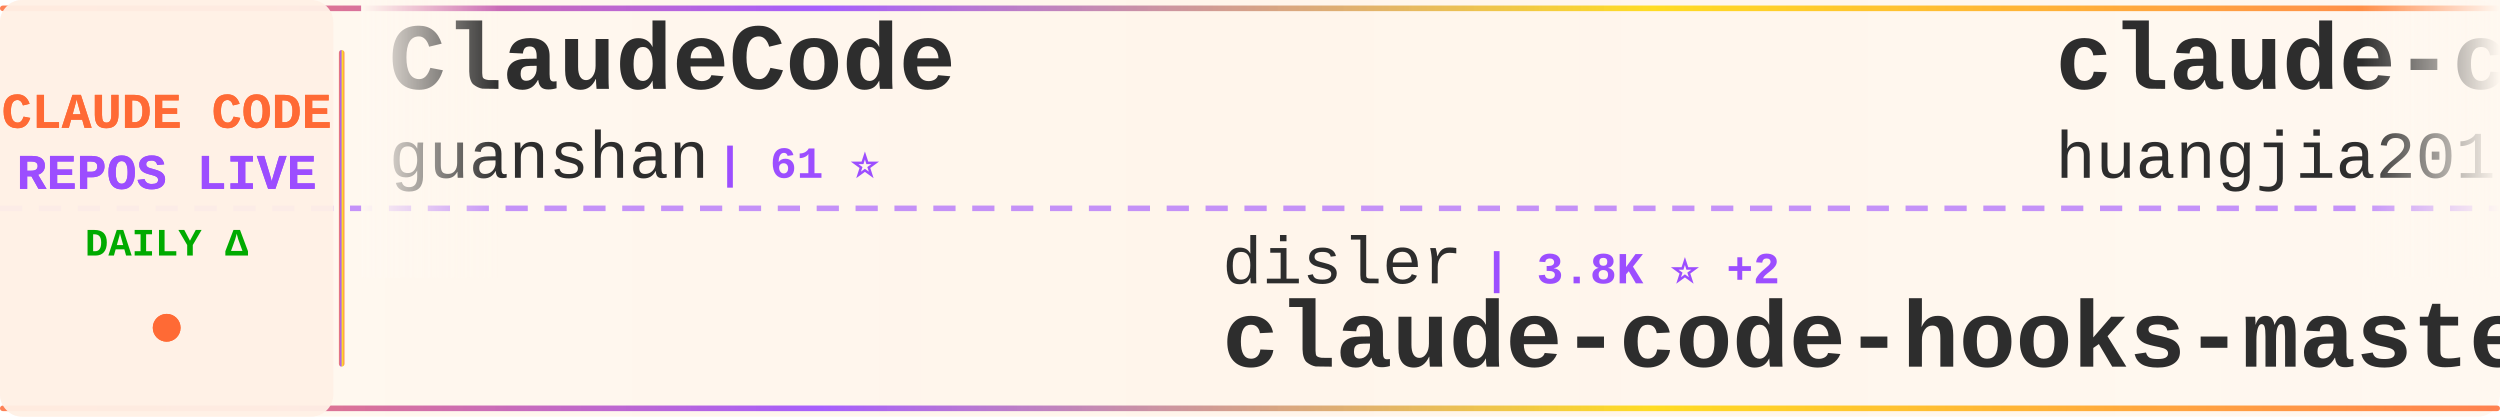
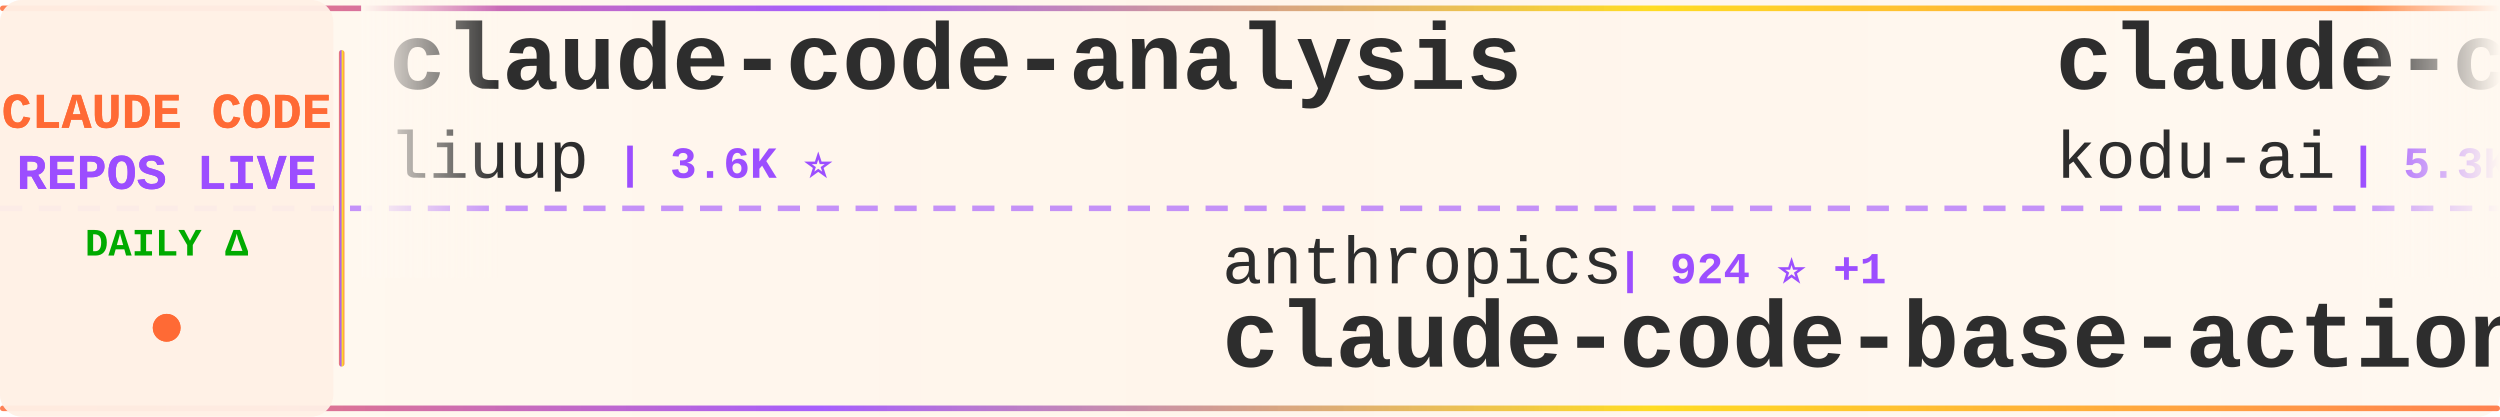
<svg xmlns="http://www.w3.org/2000/svg" width="900" height="150">
  <defs>
    <linearGradient id="tickerBg" x1="0%" y1="0%" x2="100%" y2="0%">
      <stop offset="0%" style="stop-color:#fff8f0;stop-opacity:0.98" />
      <stop offset="50%" style="stop-color:#fff5eb;stop-opacity:1" />
      <stop offset="100%" style="stop-color:#fff8f0;stop-opacity:0.98" />
    </linearGradient>
    <linearGradient id="borderGrad" x1="0%" y1="0%" x2="100%" y2="0%">
      <stop offset="0%" style="stop-color:#FF6B35;stop-opacity:0.85">
        <animate attributeName="stop-opacity" values="0.85;1;0.85" dur="2s" repeatCount="indefinite" />
      </stop>
      <stop offset="33%" style="stop-color:#9C4EFF;stop-opacity:0.9">
        <animate attributeName="stop-opacity" values="0.9;1;0.9" dur="2.2s" repeatCount="indefinite" />
      </stop>
      <stop offset="66%" style="stop-color:#FFD700;stop-opacity:0.85">
        <animate attributeName="stop-opacity" values="0.85;1;0.85" dur="1.8s" repeatCount="indefinite" />
      </stop>
      <stop offset="100%" style="stop-color:#FF6B35;stop-opacity:0.85">
        <animate attributeName="stop-opacity" values="0.85;1;0.85" dur="2s" repeatCount="indefinite" />
      </stop>
    </linearGradient>
    <filter id="textGlow">
      <feGaussianBlur stdDeviation="0.15" result="coloredBlur" />
      <feMerge>
        <feMergeNode in="coloredBlur" />
        <feMergeNode in="SourceGraphic" />
      </feMerge>
    </filter>
    <filter id="metricGlow">
      <feGaussianBlur stdDeviation="0.2" result="coloredBlur" />
      <feMerge>
        <feMergeNode in="coloredBlur" />
        <feMergeNode in="SourceGraphic" />
      </feMerge>
    </filter>
    <linearGradient id="leftFade" x1="0%" y1="0%" x2="100%" y2="0%">
      <stop offset="0%" style="stop-color:#fff8f0;stop-opacity:1" />
      <stop offset="100%" style="stop-color:#fff8f0;stop-opacity:0" />
    </linearGradient>
    <linearGradient id="rightFade" x1="0%" y1="0%" x2="100%" y2="0%">
      <stop offset="0%" style="stop-color:#fff8f0;stop-opacity:0" />
      <stop offset="100%" style="stop-color:#fff8f0;stop-opacity:1" />
    </linearGradient>
  </defs>
  <rect width="900" height="150" fill="url(#tickerBg)" rx="8" />
  <rect x="0" y="2" width="900" height="2" fill="url(#borderGrad)" rx="1" />
  <rect x="0" y="146" width="900" height="2" fill="url(#borderGrad)" rx="1" />
  <line x1="0" y1="75" x2="900" y2="75" stroke="#9C4EFF" stroke-width="2" stroke-dasharray="8 6" opacity="0.6" />
  <rect x="0" y="0" width="120" height="150" fill="#fff0e6" opacity="0.95" rx="8" />
  <text x="60" y="46" font-family="'Courier New', monospace" font-size="18" font-weight="bold" fill="#FF6B35" text-anchor="middle" filter="url(#textGlow)">
    CLAUDE CODE
  </text>
  <text x="60" y="68" font-family="'Courier New', monospace" font-size="18" font-weight="bold" fill="#9C4EFF" text-anchor="middle" filter="url(#textGlow)">
    REPOS LIVE
  </text>
  <text x="60" y="92" font-family="'Courier New', monospace" font-size="14" font-weight="bold" fill="#00aa00" text-anchor="middle">
    DAILY Δ
  </text>
  <circle cx="60" cy="118" r="5" fill="#FF6B35" filter="url(#metricGlow)">
    <animate attributeName="r" values="4;6;4" dur="1.5s" repeatCount="indefinite" />
    <animate attributeName="opacity" values="0.6;1;0.6" dur="1.5s" repeatCount="indefinite" />
  </circle>
  <rect x="122" y="18" width="2" height="114" fill="url(#borderGrad)" rx="1" />
  <clipPath id="tickerClip">
    <rect x="130" y="0" width="770" height="150" />
  </clipPath>
  <g clip-path="url(#tickerClip)">
    <g id="tickerItems">
      <animateTransform attributeName="transform" attributeType="XML" type="translate" from="0 0" to="-3000 0" dur="54s" repeatCount="indefinite" />
      <g transform="translate(0, 0)">
-         <text x="140" y="32" font-family="'Courier New', monospace" font-size="34" font-weight="bold" fill="#2d2d2d">ClaudeCode</text>
-         <text x="140" y="64" font-family="'Courier New', monospace" font-size="24" font-weight="normal" fill="#2d2d2d" opacity="1.0">guanshan</text>
-         <text x="258" y="64" font-family="'Courier New', monospace" font-size="16" font-weight="bold" fill="#9C4EFF"> | 61 ⭐</text>
+         <text x="140" y="32" font-family="'Courier New', monospace" font-size="34" font-weight="bold" fill="#2d2d2d">claude-code-analysis</text>
+         <text x="140" y="64" font-family="'Courier New', monospace" font-size="24" font-weight="normal" fill="#2d2d2d" opacity="1.0">liuup</text>
+         <text x="222" y="64" font-family="'Courier New', monospace" font-size="16" font-weight="bold" fill="#9C4EFF"> | 3.6K ⭐</text>
      </g>
      <g transform="translate(300, 0)">
-         <text x="140" y="102" font-family="'Courier New', monospace" font-size="24" font-weight="normal" fill="#2d2d2d" opacity="1.0">disler</text>
-         <text x="234" y="102" font-family="'Courier New', monospace" font-size="16" font-weight="bold" fill="#9C4EFF"> | 3.8K ⭐ +2</text>
-         <text x="140" y="132" font-family="'Courier New', monospace" font-size="34" font-weight="bold" fill="#2d2d2d">claude-code-hooks-master...</text>
+         <text x="140" y="102" font-family="'Courier New', monospace" font-size="24" font-weight="normal" fill="#2d2d2d" opacity="1.0">anthropics</text>
+         <text x="282" y="102" font-family="'Courier New', monospace" font-size="16" font-weight="bold" fill="#9C4EFF"> | 924 ⭐ +1</text>
+         <text x="140" y="132" font-family="'Courier New', monospace" font-size="34" font-weight="bold" fill="#2d2d2d">claude-code-base-action</text>
      </g>
      <g transform="translate(600, 0)">
-         <text x="140" y="32" font-family="'Courier New', monospace" font-size="34" font-weight="bold" fill="#2d2d2d">claude-code-engineering</text>
-         <text x="140" y="64" font-family="'Courier New', monospace" font-size="24" font-weight="normal" fill="#2d2d2d" opacity="1.0">huangjia2019</text>
-         <text x="306" y="64" font-family="'Courier New', monospace" font-size="16" font-weight="bold" fill="#9C4EFF"> | 1.0K ⭐</text>
+         <text x="140" y="32" font-family="'Courier New', monospace" font-size="34" font-weight="bold" fill="#2d2d2d">claude-coder</text>
+         <text x="140" y="64" font-family="'Courier New', monospace" font-size="24" font-weight="normal" fill="#2d2d2d" opacity="1.0">kodu-ai</text>
+         <text x="246" y="64" font-family="'Courier New', monospace" font-size="16" font-weight="bold" fill="#9C4EFF"> | 5.3K ⭐</text>
      </g>
      <g transform="translate(900, 0)">
-         <text x="140" y="102" font-family="'Courier New', monospace" font-size="24" font-weight="normal" fill="#2d2d2d" opacity="1.0">fazxes</text>
-         <text x="234" y="102" font-family="'Courier New', monospace" font-size="16" font-weight="bold" fill="#9C4EFF"> | 227 ⭐</text>
-         <text x="140" y="132" font-family="'Courier New', monospace" font-size="34" font-weight="bold" fill="#2d2d2d">Claude-code</text>
+         <text x="140" y="102" font-family="'Courier New', monospace" font-size="24" font-weight="normal" fill="#2d2d2d" opacity="1.0">hangsman</text>
+         <text x="258" y="102" font-family="'Courier New', monospace" font-size="16" font-weight="bold" fill="#9C4EFF"> | 787 ⭐</text>
+         <text x="140" y="132" font-family="'Courier New', monospace" font-size="34" font-weight="bold" fill="#2d2d2d">claude-code-source</text>
      </g>
      <g transform="translate(1200, 0)">
-         <text x="140" y="32" font-family="'Courier New', monospace" font-size="34" font-weight="bold" fill="#2d2d2d">claude-code-guide</text>
-         <text x="140" y="64" font-family="'Courier New', monospace" font-size="24" font-weight="normal" fill="#2d2d2d" opacity="1.0">Cranot</text>
-         <text x="234" y="64" font-family="'Courier New', monospace" font-size="16" font-weight="bold" fill="#9C4EFF"> | 2.8K ⭐</text>
+         <text x="140" y="32" font-family="'Courier New', monospace" font-size="34" font-weight="bold" fill="#2d2d2d">claude-code-plugins-plus...</text>
+         <text x="140" y="64" font-family="'Courier New', monospace" font-size="24" font-weight="normal" fill="#2d2d2d" opacity="1.0">jeremylongshore</text>
+         <text x="342" y="64" font-family="'Courier New', monospace" font-size="16" font-weight="bold" fill="#9C4EFF"> | 2.6K ⭐ +1</text>
      </g>
      <g transform="translate(1500, 0)">
-         <text x="140" y="102" font-family="'Courier New', monospace" font-size="24" font-weight="normal" fill="#2d2d2d" opacity="1.0">liuup</text>
-         <text x="222" y="102" font-family="'Courier New', monospace" font-size="16" font-weight="bold" fill="#9C4EFF"> | 3.6K ⭐</text>
-         <text x="140" y="132" font-family="'Courier New', monospace" font-size="34" font-weight="bold" fill="#2d2d2d">claude-code-analysis</text>
+         <text x="140" y="102" font-family="'Courier New', monospace" font-size="24" font-weight="normal" fill="#2d2d2d" opacity="1.0">darcyegb</text>
+         <text x="258" y="102" font-family="'Courier New', monospace" font-size="16" font-weight="bold" fill="#9C4EFF"> | 750 ⭐</text>
+         <text x="140" y="132" font-family="'Courier New', monospace" font-size="34" font-weight="bold" fill="#2d2d2d">ClaudeCodeAgents</text>
      </g>
      <g transform="translate(1800, 0)">
-         <text x="140" y="32" font-family="'Courier New', monospace" font-size="34" font-weight="bold" fill="#2d2d2d">claude-code-proxy</text>
-         <text x="140" y="64" font-family="'Courier New', monospace" font-size="24" font-weight="normal" fill="#2d2d2d" opacity="1.0">1rgs</text>
-         <text x="210" y="64" font-family="'Courier New', monospace" font-size="16" font-weight="bold" fill="#9C4EFF"> | 3.7K ⭐ +1</text>
+         <text x="140" y="32" font-family="'Courier New', monospace" font-size="34" font-weight="bold" fill="#2d2d2d">learn-claude-code</text>
+         <text x="140" y="64" font-family="'Courier New', monospace" font-size="24" font-weight="normal" fill="#2d2d2d" opacity="1.0">shareAI-lab</text>
+         <text x="294" y="64" font-family="'Courier New', monospace" font-size="16" font-weight="bold" fill="#9C4EFF"> | 72.2K ⭐ +9</text>
      </g>
      <g transform="translate(2100, 0)">
-         <text x="140" y="102" font-family="'Courier New', monospace" font-size="24" font-weight="normal" fill="#2d2d2d" opacity="1.0">SeemSeam</text>
-         <text x="258" y="102" font-family="'Courier New', monospace" font-size="16" font-weight="bold" fill="#9C4EFF"> | 3.3K ⭐ +1</text>
-         <text x="140" y="132" font-family="'Courier New', monospace" font-size="34" font-weight="bold" fill="#2d2d2d">claude_codex_bridge</text>
+         <text x="140" y="102" font-family="'Courier New', monospace" font-size="24" font-weight="normal" fill="#2d2d2d" opacity="1.0">wanshuiyin</text>
+         <text x="282" y="102" font-family="'Courier New', monospace" font-size="16" font-weight="bold" fill="#9C4EFF"> | 13.8K ⭐ +3</text>
+         <text x="140" y="132" font-family="'Courier New', monospace" font-size="34" font-weight="bold" fill="#2d2d2d">Auto-claude-code-researc...</text>
      </g>
      <g transform="translate(2400, 0)">
-         <text x="140" y="32" font-family="'Courier New', monospace" font-size="34" font-weight="bold" fill="#2d2d2d">free-claude-code</text>
-         <text x="140" y="64" font-family="'Courier New', monospace" font-size="24" font-weight="normal" fill="#2d2d2d" opacity="1.0">Alishahryar1</text>
-         <text x="306" y="64" font-family="'Courier New', monospace" font-size="16" font-weight="bold" fill="#9C4EFF"> | 42.2K ⭐ +12</text>
+         <text x="140" y="32" font-family="'Courier New', monospace" font-size="34" font-weight="bold" fill="#2d2d2d">claude-code-proxy</text>
+         <text x="140" y="64" font-family="'Courier New', monospace" font-size="24" font-weight="normal" fill="#2d2d2d" opacity="1.0">fuergaosi233</text>
+         <text x="306" y="64" font-family="'Courier New', monospace" font-size="16" font-weight="bold" fill="#9C4EFF"> | 2.8K ⭐</text>
      </g>
      <g transform="translate(2700, 0)">
-         <text x="140" y="102" font-family="'Courier New', monospace" font-size="24" font-weight="normal" fill="#2d2d2d" opacity="1.0">centminmod</text>
-         <text x="282" y="102" font-family="'Courier New', monospace" font-size="16" font-weight="bold" fill="#9C4EFF"> | 2.5K ⭐ +1</text>
-         <text x="140" y="132" font-family="'Courier New', monospace" font-size="34" font-weight="bold" fill="#2d2d2d">my-claude-code-setup</text>
+         <text x="140" y="102" font-family="'Courier New', monospace" font-size="24" font-weight="normal" fill="#2d2d2d" opacity="1.0">KPR111</text>
+         <text x="234" y="102" font-family="'Courier New', monospace" font-size="16" font-weight="bold" fill="#9C4EFF"> | 18 ⭐</text>
+         <text x="140" y="132" font-family="'Courier New', monospace" font-size="34" font-weight="bold" fill="#2d2d2d">Claude-Code</text>
      </g>
      <g transform="translate(3000, 0)">
-         <text x="140" y="32" font-family="'Courier New', monospace" font-size="34" font-weight="bold" fill="#2d2d2d">ClaudeCode</text>
-         <text x="140" y="64" font-family="'Courier New', monospace" font-size="24" font-weight="normal" fill="#2d2d2d" opacity="1.0">guanshan</text>
-         <text x="258" y="64" font-family="'Courier New', monospace" font-size="16" font-weight="bold" fill="#9C4EFF"> | 61 ⭐</text>
+         <text x="140" y="32" font-family="'Courier New', monospace" font-size="34" font-weight="bold" fill="#2d2d2d">claude-code-analysis</text>
+         <text x="140" y="64" font-family="'Courier New', monospace" font-size="24" font-weight="normal" fill="#2d2d2d" opacity="1.0">liuup</text>
+         <text x="222" y="64" font-family="'Courier New', monospace" font-size="16" font-weight="bold" fill="#9C4EFF"> | 3.6K ⭐</text>
      </g>
      <g transform="translate(3300, 0)">
-         <text x="140" y="102" font-family="'Courier New', monospace" font-size="24" font-weight="normal" fill="#2d2d2d" opacity="1.0">disler</text>
-         <text x="234" y="102" font-family="'Courier New', monospace" font-size="16" font-weight="bold" fill="#9C4EFF"> | 3.8K ⭐ +2</text>
-         <text x="140" y="132" font-family="'Courier New', monospace" font-size="34" font-weight="bold" fill="#2d2d2d">claude-code-hooks-master...</text>
+         <text x="140" y="102" font-family="'Courier New', monospace" font-size="24" font-weight="normal" fill="#2d2d2d" opacity="1.0">anthropics</text>
+         <text x="282" y="102" font-family="'Courier New', monospace" font-size="16" font-weight="bold" fill="#9C4EFF"> | 924 ⭐ +1</text>
+         <text x="140" y="132" font-family="'Courier New', monospace" font-size="34" font-weight="bold" fill="#2d2d2d">claude-code-base-action</text>
      </g>
      <g transform="translate(3600, 0)">
-         <text x="140" y="32" font-family="'Courier New', monospace" font-size="34" font-weight="bold" fill="#2d2d2d">claude-code-engineering</text>
-         <text x="140" y="64" font-family="'Courier New', monospace" font-size="24" font-weight="normal" fill="#2d2d2d" opacity="1.0">huangjia2019</text>
-         <text x="306" y="64" font-family="'Courier New', monospace" font-size="16" font-weight="bold" fill="#9C4EFF"> | 1.0K ⭐</text>
+         <text x="140" y="32" font-family="'Courier New', monospace" font-size="34" font-weight="bold" fill="#2d2d2d">claude-coder</text>
+         <text x="140" y="64" font-family="'Courier New', monospace" font-size="24" font-weight="normal" fill="#2d2d2d" opacity="1.0">kodu-ai</text>
+         <text x="246" y="64" font-family="'Courier New', monospace" font-size="16" font-weight="bold" fill="#9C4EFF"> | 5.3K ⭐</text>
      </g>
      <g transform="translate(3900, 0)">
-         <text x="140" y="102" font-family="'Courier New', monospace" font-size="24" font-weight="normal" fill="#2d2d2d" opacity="1.0">fazxes</text>
-         <text x="234" y="102" font-family="'Courier New', monospace" font-size="16" font-weight="bold" fill="#9C4EFF"> | 227 ⭐</text>
-         <text x="140" y="132" font-family="'Courier New', monospace" font-size="34" font-weight="bold" fill="#2d2d2d">Claude-code</text>
+         <text x="140" y="102" font-family="'Courier New', monospace" font-size="24" font-weight="normal" fill="#2d2d2d" opacity="1.0">hangsman</text>
+         <text x="258" y="102" font-family="'Courier New', monospace" font-size="16" font-weight="bold" fill="#9C4EFF"> | 787 ⭐</text>
+         <text x="140" y="132" font-family="'Courier New', monospace" font-size="34" font-weight="bold" fill="#2d2d2d">claude-code-source</text>
      </g>
    </g>
  </g>
  <rect x="130" y="0" width="50" height="100" fill="url(#leftFade)" />
  <rect x="850" y="0" width="50" height="100" fill="url(#rightFade)" />
</svg>
